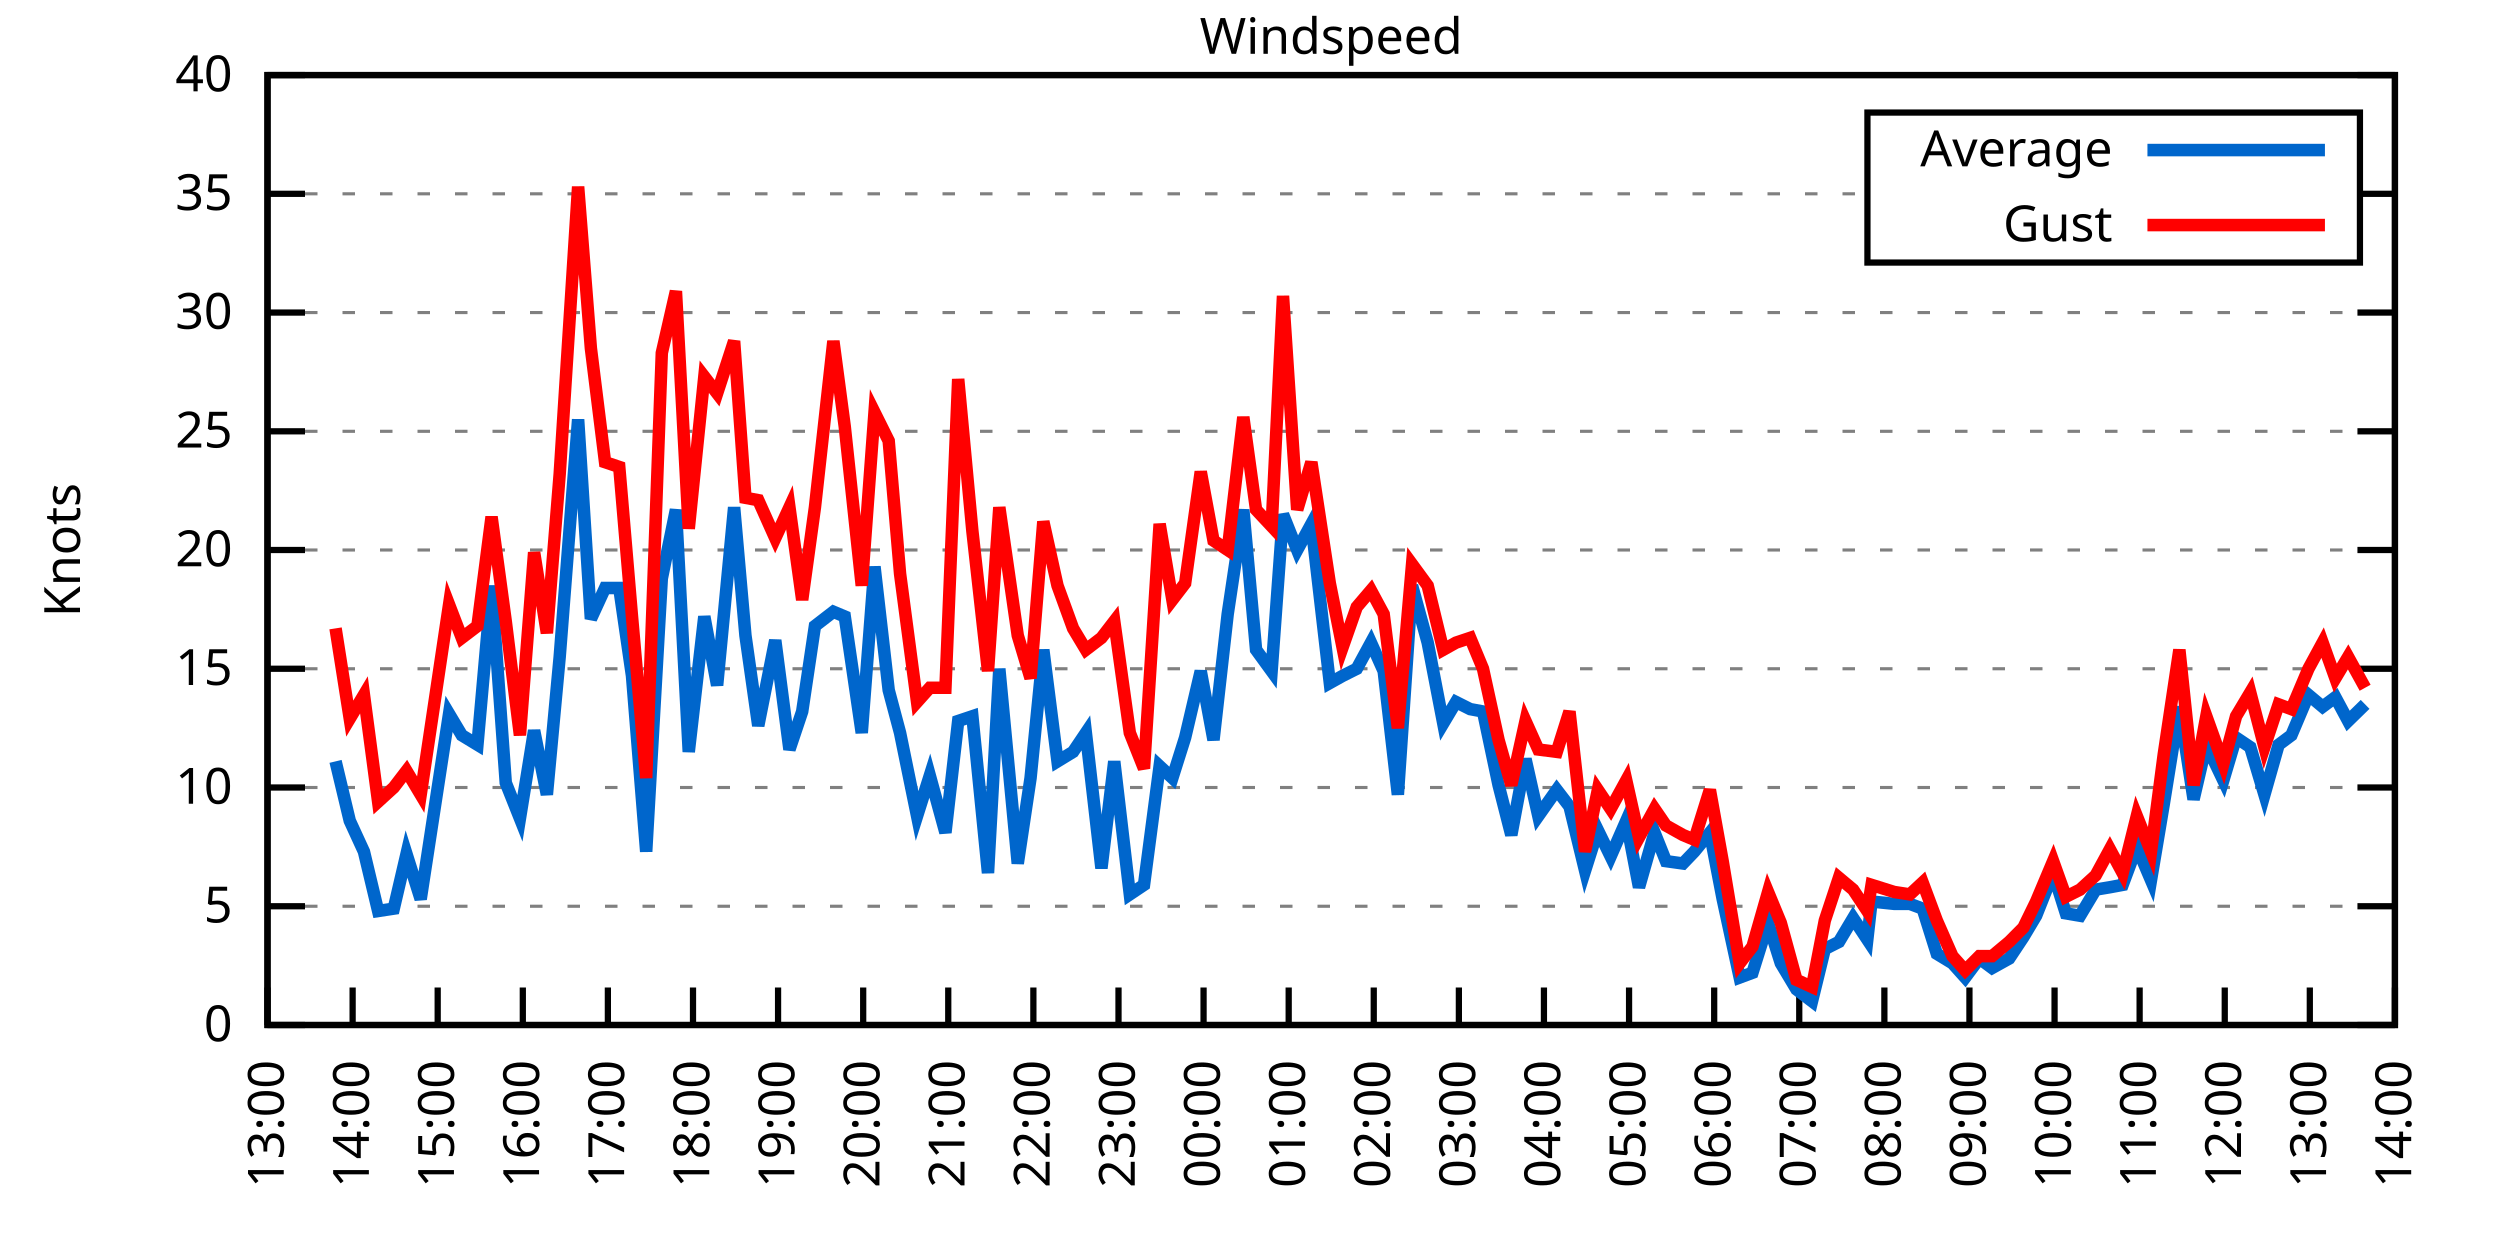
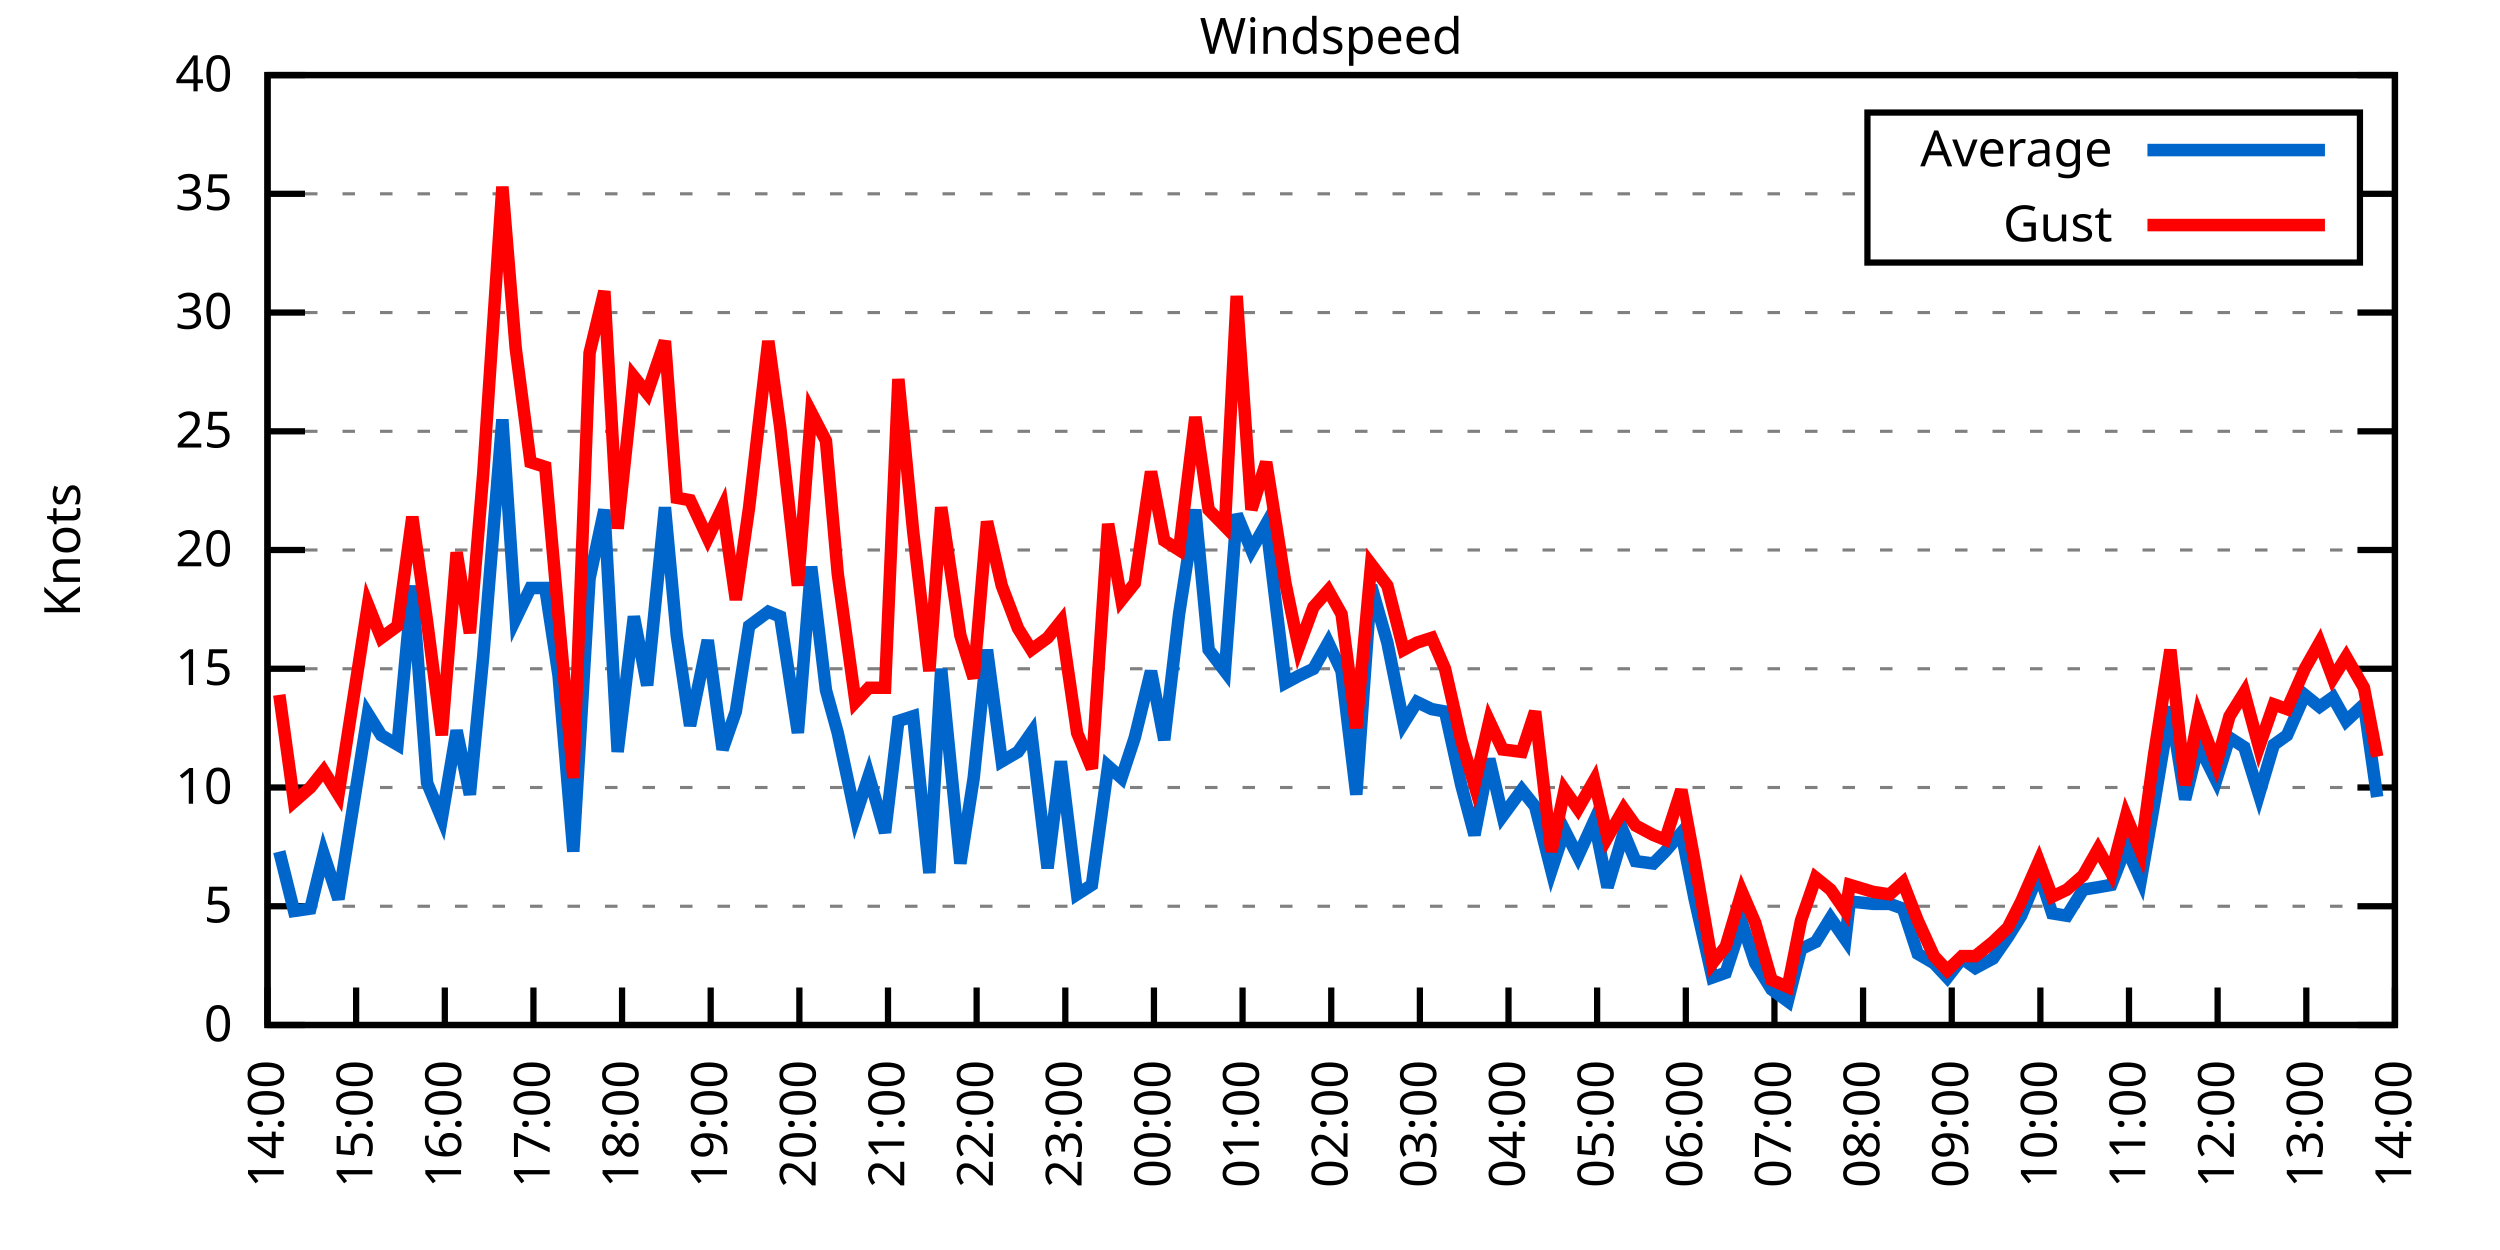
<svg xmlns="http://www.w3.org/2000/svg" xmlns:xlink="http://www.w3.org/1999/xlink" width="400" height="200" viewBox="0 0 400 200">
  <g id="gnuplot_canvas">
    <rect x="0" y="0" width="400" height="200" fill="none" />
    <defs>
      <circle id="gpDot" r="0.5" stroke-width="0.5" stroke="currentColor" />
      <path id="gpPt0" stroke-width="0.333" stroke="currentColor" d="M-1,0 h2 M0,-1 v2" />
      <path id="gpPt1" stroke-width="0.333" stroke="currentColor" d="M-1,-1 L1,1 M1,-1 L-1,1" />
      <path id="gpPt2" stroke-width="0.333" stroke="currentColor" d="M-1,0 L1,0 M0,-1 L0,1 M-1,-1 L1,1 M-1,1 L1,-1" />
      <rect id="gpPt3" stroke-width="0.333" stroke="currentColor" x="-1" y="-1" width="2" height="2" />
      <rect id="gpPt4" stroke-width="0.333" stroke="currentColor" fill="currentColor" x="-1" y="-1" width="2" height="2" />
      <circle id="gpPt5" stroke-width="0.333" stroke="currentColor" cx="0" cy="0" r="1" />
      <use xlink:href="#gpPt5" id="gpPt6" fill="currentColor" stroke="none" />
      <path id="gpPt7" stroke-width="0.333" stroke="currentColor" d="M0,-1.33 L-1.33,0.67 L1.33,0.67 z" />
      <use xlink:href="#gpPt7" id="gpPt8" fill="currentColor" stroke="none" />
      <use xlink:href="#gpPt7" id="gpPt9" stroke="currentColor" transform="rotate(180)" />
      <use xlink:href="#gpPt9" id="gpPt10" fill="currentColor" stroke="none" />
      <use xlink:href="#gpPt3" id="gpPt11" stroke="currentColor" transform="rotate(45)" />
      <use xlink:href="#gpPt11" id="gpPt12" fill="currentColor" stroke="none" />
      <path id="gpPt13" stroke-width="0.333" stroke="currentColor" d="M0,1.330 L1.265,0.411 L0.782,-1.067 L-0.782,-1.076 L-1.265,0.411 z" />
      <use xlink:href="#gpPt13" id="gpPt14" fill="currentColor" stroke="none" />
      <filter id="textbox" filterUnits="objectBoundingBox" x="0" y="0" height="1" width="1">
        <feFlood flood-color="white" flood-opacity="1" result="bgnd" />
        <feComposite in="SourceGraphic" in2="bgnd" operator="atop" />
      </filter>
      <filter id="greybox" filterUnits="objectBoundingBox" x="0" y="0" height="1" width="1">
        <feFlood flood-color="lightgrey" flood-opacity="1" result="grey" />
        <feComposite in="SourceGraphic" in2="grey" operator="atop" />
      </filter>
    </defs>
    <g fill="none" color="white" stroke="currentColor" stroke-width="1.00" stroke-linecap="butt" stroke-linejoin="miter">
</g>
    <g fill="none" color="black" stroke="currentColor" stroke-width="1.00" stroke-linecap="butt" stroke-linejoin="miter">
      <g stroke="none" shape-rendering="crispEdges">
        <polygon fill="rgb(255, 255, 255)" points="42.80,164.00 383.18,164.00 383.18,12.02 42.80,12.02 " />
      </g>
    </g>
    <g fill="none" color="black" stroke="currentColor" stroke-width="1.00" stroke-linecap="butt" stroke-linejoin="miter">
</g>
    <g fill="none" color="black" stroke="black" stroke-width="0.50" stroke-linecap="butt" stroke-linejoin="miter">
</g>
    <g fill="none" color="gray" stroke="currentColor" stroke-width="0.50" stroke-linecap="butt" stroke-linejoin="miter">
      <path stroke="gray" stroke-dasharray="2,4" class="gridline" d="M42.80,164.00 L383.19,164.00  " />
    </g>
    <g fill="none" color="gray" stroke="gray" stroke-width="1.00" stroke-linecap="butt" stroke-linejoin="miter">
</g>
    <g fill="none" color="black" stroke="currentColor" stroke-width="1.00" stroke-linecap="butt" stroke-linejoin="miter">
      <path stroke="black" d="M42.80,164.00 L48.80,164.00 M383.19,164.00 L377.19,164.00  " />
      <g transform="translate(37.20,166.60)" stroke="none" fill="black" font-family="Sans" font-size="8.00" text-anchor="end">
        <text>
          <tspan font-family="Sans"> 0</tspan>
        </text>
      </g>
    </g>
    <g fill="none" color="black" stroke="currentColor" stroke-width="1.00" stroke-linecap="butt" stroke-linejoin="miter">
</g>
    <g fill="none" color="black" stroke="black" stroke-width="0.50" stroke-linecap="butt" stroke-linejoin="miter">
</g>
    <g fill="none" color="gray" stroke="currentColor" stroke-width="0.50" stroke-linecap="butt" stroke-linejoin="miter">
      <path stroke="gray" stroke-dasharray="2,4" class="gridline" d="M42.80,145.00 L383.19,145.00  " />
    </g>
    <g fill="none" color="gray" stroke="gray" stroke-width="1.00" stroke-linecap="butt" stroke-linejoin="miter">
</g>
    <g fill="none" color="black" stroke="currentColor" stroke-width="1.00" stroke-linecap="butt" stroke-linejoin="miter">
      <path stroke="black" d="M42.80,145.00 L48.80,145.00 M383.19,145.00 L377.19,145.00  " />
      <g transform="translate(37.20,147.60)" stroke="none" fill="black" font-family="Sans" font-size="8.00" text-anchor="end">
        <text>
          <tspan font-family="Sans"> 5</tspan>
        </text>
      </g>
    </g>
    <g fill="none" color="black" stroke="currentColor" stroke-width="1.00" stroke-linecap="butt" stroke-linejoin="miter">
</g>
    <g fill="none" color="black" stroke="black" stroke-width="0.50" stroke-linecap="butt" stroke-linejoin="miter">
</g>
    <g fill="none" color="gray" stroke="currentColor" stroke-width="0.50" stroke-linecap="butt" stroke-linejoin="miter">
      <path stroke="gray" stroke-dasharray="2,4" class="gridline" d="M42.80,126.00 L383.19,126.00  " />
    </g>
    <g fill="none" color="gray" stroke="gray" stroke-width="1.00" stroke-linecap="butt" stroke-linejoin="miter">
</g>
    <g fill="none" color="black" stroke="currentColor" stroke-width="1.00" stroke-linecap="butt" stroke-linejoin="miter">
      <path stroke="black" d="M42.80,126.00 L48.80,126.00 M383.19,126.00 L377.19,126.00  " />
      <g transform="translate(37.20,128.60)" stroke="none" fill="black" font-family="Sans" font-size="8.00" text-anchor="end">
        <text>
          <tspan font-family="Sans"> 10</tspan>
        </text>
      </g>
    </g>
    <g fill="none" color="black" stroke="currentColor" stroke-width="1.00" stroke-linecap="butt" stroke-linejoin="miter">
</g>
    <g fill="none" color="black" stroke="black" stroke-width="0.50" stroke-linecap="butt" stroke-linejoin="miter">
</g>
    <g fill="none" color="gray" stroke="currentColor" stroke-width="0.50" stroke-linecap="butt" stroke-linejoin="miter">
      <path stroke="gray" stroke-dasharray="2,4" class="gridline" d="M42.80,107.00 L383.19,107.00  " />
    </g>
    <g fill="none" color="gray" stroke="gray" stroke-width="1.00" stroke-linecap="butt" stroke-linejoin="miter">
</g>
    <g fill="none" color="black" stroke="currentColor" stroke-width="1.00" stroke-linecap="butt" stroke-linejoin="miter">
      <path stroke="black" d="M42.80,107.00 L48.80,107.00 M383.19,107.00 L377.19,107.00  " />
      <g transform="translate(37.20,109.60)" stroke="none" fill="black" font-family="Sans" font-size="8.00" text-anchor="end">
        <text>
          <tspan font-family="Sans"> 15</tspan>
        </text>
      </g>
    </g>
    <g fill="none" color="black" stroke="currentColor" stroke-width="1.00" stroke-linecap="butt" stroke-linejoin="miter">
</g>
    <g fill="none" color="black" stroke="black" stroke-width="0.50" stroke-linecap="butt" stroke-linejoin="miter">
</g>
    <g fill="none" color="gray" stroke="currentColor" stroke-width="0.50" stroke-linecap="butt" stroke-linejoin="miter">
      <path stroke="gray" stroke-dasharray="2,4" class="gridline" d="M42.80,88.00 L383.19,88.00  " />
    </g>
    <g fill="none" color="gray" stroke="gray" stroke-width="1.00" stroke-linecap="butt" stroke-linejoin="miter">
</g>
    <g fill="none" color="black" stroke="currentColor" stroke-width="1.00" stroke-linecap="butt" stroke-linejoin="miter">
      <path stroke="black" d="M42.80,88.00 L48.80,88.00 M383.19,88.00 L377.19,88.00  " />
      <g transform="translate(37.20,90.60)" stroke="none" fill="black" font-family="Sans" font-size="8.00" text-anchor="end">
        <text>
          <tspan font-family="Sans"> 20</tspan>
        </text>
      </g>
    </g>
    <g fill="none" color="black" stroke="currentColor" stroke-width="1.00" stroke-linecap="butt" stroke-linejoin="miter">
</g>
    <g fill="none" color="black" stroke="black" stroke-width="0.50" stroke-linecap="butt" stroke-linejoin="miter">
</g>
    <g fill="none" color="gray" stroke="currentColor" stroke-width="0.50" stroke-linecap="butt" stroke-linejoin="miter">
      <path stroke="gray" stroke-dasharray="2,4" class="gridline" d="M42.80,69.01 L383.19,69.01  " />
    </g>
    <g fill="none" color="gray" stroke="gray" stroke-width="1.00" stroke-linecap="butt" stroke-linejoin="miter">
</g>
    <g fill="none" color="black" stroke="currentColor" stroke-width="1.00" stroke-linecap="butt" stroke-linejoin="miter">
      <path stroke="black" d="M42.80,69.01 L48.80,69.01 M383.19,69.01 L377.19,69.01  " />
      <g transform="translate(37.20,71.61)" stroke="none" fill="black" font-family="Sans" font-size="8.00" text-anchor="end">
        <text>
          <tspan font-family="Sans"> 25</tspan>
        </text>
      </g>
    </g>
    <g fill="none" color="black" stroke="currentColor" stroke-width="1.00" stroke-linecap="butt" stroke-linejoin="miter">
</g>
    <g fill="none" color="black" stroke="black" stroke-width="0.50" stroke-linecap="butt" stroke-linejoin="miter">
</g>
    <g fill="none" color="gray" stroke="currentColor" stroke-width="0.50" stroke-linecap="butt" stroke-linejoin="miter">
      <path stroke="gray" stroke-dasharray="2,4" class="gridline" d="M42.80,50.01 L383.19,50.01  " />
    </g>
    <g fill="none" color="gray" stroke="gray" stroke-width="1.00" stroke-linecap="butt" stroke-linejoin="miter">
</g>
    <g fill="none" color="black" stroke="currentColor" stroke-width="1.00" stroke-linecap="butt" stroke-linejoin="miter">
      <path stroke="black" d="M42.80,50.01 L48.80,50.01 M383.19,50.01 L377.19,50.01  " />
      <g transform="translate(37.20,52.61)" stroke="none" fill="black" font-family="Sans" font-size="8.00" text-anchor="end">
        <text>
          <tspan font-family="Sans"> 30</tspan>
        </text>
      </g>
    </g>
    <g fill="none" color="black" stroke="currentColor" stroke-width="1.00" stroke-linecap="butt" stroke-linejoin="miter">
</g>
    <g fill="none" color="black" stroke="black" stroke-width="0.50" stroke-linecap="butt" stroke-linejoin="miter">
</g>
    <g fill="none" color="gray" stroke="currentColor" stroke-width="0.50" stroke-linecap="butt" stroke-linejoin="miter">
      <path stroke="gray" stroke-dasharray="2,4" class="gridline" d="M42.80,31.01 L298.79,31.01 M377.59,31.01 L383.19,31.01  " />
    </g>
    <g fill="none" color="gray" stroke="gray" stroke-width="1.00" stroke-linecap="butt" stroke-linejoin="miter">
</g>
    <g fill="none" color="black" stroke="currentColor" stroke-width="1.00" stroke-linecap="butt" stroke-linejoin="miter">
      <path stroke="black" d="M42.80,31.01 L48.80,31.01 M383.19,31.01 L377.19,31.01  " />
      <g transform="translate(37.20,33.61)" stroke="none" fill="black" font-family="Sans" font-size="8.00" text-anchor="end">
        <text>
          <tspan font-family="Sans"> 35</tspan>
        </text>
      </g>
    </g>
    <g fill="none" color="black" stroke="currentColor" stroke-width="1.00" stroke-linecap="butt" stroke-linejoin="miter">
</g>
    <g fill="none" color="black" stroke="black" stroke-width="0.50" stroke-linecap="butt" stroke-linejoin="miter">
</g>
    <g fill="none" color="gray" stroke="currentColor" stroke-width="0.50" stroke-linecap="butt" stroke-linejoin="miter">
      <path stroke="gray" stroke-dasharray="2,4" class="gridline" d="M42.80,12.01 L383.19,12.01  " />
    </g>
    <g fill="none" color="gray" stroke="gray" stroke-width="1.00" stroke-linecap="butt" stroke-linejoin="miter">
</g>
    <g fill="none" color="black" stroke="currentColor" stroke-width="1.00" stroke-linecap="butt" stroke-linejoin="miter">
      <path stroke="black" d="M42.80,12.01 L48.80,12.01 M383.19,12.01 L377.19,12.01  " />
      <g transform="translate(37.20,14.61)" stroke="none" fill="black" font-family="Sans" font-size="8.00" text-anchor="end">
        <text>
          <tspan font-family="Sans"> 40</tspan>
        </text>
      </g>
    </g>
    <g fill="none" color="black" stroke="currentColor" stroke-width="1.00" stroke-linecap="butt" stroke-linejoin="miter">
      <path stroke="black" d="M42.80,164.00 L42.80,158.00  " />
      <g transform="translate(45.40,169.60) rotate(270.00)" stroke="none" fill="black" font-family="Sans" font-size="8.00" text-anchor="end">
        <text>
-           <tspan font-family="Sans">13:00</tspan>
-         </text>
-       </g>
-     </g>
-     <g fill="none" color="black" stroke="currentColor" stroke-width="1.00" stroke-linecap="butt" stroke-linejoin="miter">
-       <path stroke="black" d="M56.42,164.00 L56.42,158.00  " />
-       <g transform="translate(59.02,169.60) rotate(270.00)" stroke="none" fill="black" font-family="Sans" font-size="8.00" text-anchor="end">
-         <text>
          <tspan font-family="Sans">14:00</tspan>
        </text>
      </g>
    </g>
    <g fill="none" color="black" stroke="currentColor" stroke-width="1.00" stroke-linecap="butt" stroke-linejoin="miter">
-       <path stroke="black" d="M70.03,164.00 L70.03,158.00  " />
-       <g transform="translate(72.63,169.60) rotate(270.00)" stroke="none" fill="black" font-family="Sans" font-size="8.00" text-anchor="end">
+       <path stroke="black" d="M56.98,164.00 L56.98,158.00  " />
+       <g transform="translate(59.58,169.60) rotate(270.00)" stroke="none" fill="black" font-family="Sans" font-size="8.00" text-anchor="end">
        <text>
          <tspan font-family="Sans">15:00</tspan>
        </text>
      </g>
    </g>
    <g fill="none" color="black" stroke="currentColor" stroke-width="1.00" stroke-linecap="butt" stroke-linejoin="miter">
-       <path stroke="black" d="M83.65,164.00 L83.65,158.00  " />
-       <g transform="translate(86.25,169.60) rotate(270.00)" stroke="none" fill="black" font-family="Sans" font-size="8.00" text-anchor="end">
+       <path stroke="black" d="M71.17,164.00 L71.17,158.00  " />
+       <g transform="translate(73.77,169.60) rotate(270.00)" stroke="none" fill="black" font-family="Sans" font-size="8.00" text-anchor="end">
        <text>
          <tspan font-family="Sans">16:00</tspan>
        </text>
      </g>
    </g>
    <g fill="none" color="black" stroke="currentColor" stroke-width="1.00" stroke-linecap="butt" stroke-linejoin="miter">
-       <path stroke="black" d="M97.26,164.00 L97.26,158.00  " />
-       <g transform="translate(99.86,169.60) rotate(270.00)" stroke="none" fill="black" font-family="Sans" font-size="8.00" text-anchor="end">
+       <path stroke="black" d="M85.35,164.00 L85.35,158.00  " />
+       <g transform="translate(87.95,169.60) rotate(270.00)" stroke="none" fill="black" font-family="Sans" font-size="8.00" text-anchor="end">
        <text>
          <tspan font-family="Sans">17:00</tspan>
        </text>
      </g>
    </g>
    <g fill="none" color="black" stroke="currentColor" stroke-width="1.00" stroke-linecap="butt" stroke-linejoin="miter">
-       <path stroke="black" d="M110.88,164.00 L110.88,158.00  " />
-       <g transform="translate(113.48,169.60) rotate(270.00)" stroke="none" fill="black" font-family="Sans" font-size="8.00" text-anchor="end">
+       <path stroke="black" d="M99.53,164.00 L99.53,158.00  " />
+       <g transform="translate(102.13,169.60) rotate(270.00)" stroke="none" fill="black" font-family="Sans" font-size="8.00" text-anchor="end">
        <text>
          <tspan font-family="Sans">18:00</tspan>
        </text>
      </g>
    </g>
    <g fill="none" color="black" stroke="currentColor" stroke-width="1.00" stroke-linecap="butt" stroke-linejoin="miter">
-       <path stroke="black" d="M124.49,164.00 L124.49,158.00  " />
-       <g transform="translate(127.09,169.60) rotate(270.00)" stroke="none" fill="black" font-family="Sans" font-size="8.00" text-anchor="end">
+       <path stroke="black" d="M113.71,164.00 L113.71,158.00  " />
+       <g transform="translate(116.31,169.60) rotate(270.00)" stroke="none" fill="black" font-family="Sans" font-size="8.00" text-anchor="end">
        <text>
          <tspan font-family="Sans">19:00</tspan>
        </text>
      </g>
    </g>
    <g fill="none" color="black" stroke="currentColor" stroke-width="1.00" stroke-linecap="butt" stroke-linejoin="miter">
-       <path stroke="black" d="M138.11,164.00 L138.11,158.00  " />
-       <g transform="translate(140.71,169.60) rotate(270.00)" stroke="none" fill="black" font-family="Sans" font-size="8.00" text-anchor="end">
+       <path stroke="black" d="M127.90,164.00 L127.90,158.00  " />
+       <g transform="translate(130.50,169.60) rotate(270.00)" stroke="none" fill="black" font-family="Sans" font-size="8.00" text-anchor="end">
        <text>
          <tspan font-family="Sans">20:00</tspan>
        </text>
      </g>
    </g>
    <g fill="none" color="black" stroke="currentColor" stroke-width="1.00" stroke-linecap="butt" stroke-linejoin="miter">
-       <path stroke="black" d="M151.72,164.00 L151.72,158.00  " />
-       <g transform="translate(154.32,169.60) rotate(270.00)" stroke="none" fill="black" font-family="Sans" font-size="8.00" text-anchor="end">
+       <path stroke="black" d="M142.08,164.00 L142.08,158.00  " />
+       <g transform="translate(144.68,169.60) rotate(270.00)" stroke="none" fill="black" font-family="Sans" font-size="8.00" text-anchor="end">
        <text>
          <tspan font-family="Sans">21:00</tspan>
        </text>
      </g>
    </g>
    <g fill="none" color="black" stroke="currentColor" stroke-width="1.00" stroke-linecap="butt" stroke-linejoin="miter">
-       <path stroke="black" d="M165.34,164.00 L165.34,158.00  " />
-       <g transform="translate(167.94,169.60) rotate(270.00)" stroke="none" fill="black" font-family="Sans" font-size="8.00" text-anchor="end">
+       <path stroke="black" d="M156.26,164.00 L156.26,158.00  " />
+       <g transform="translate(158.86,169.60) rotate(270.00)" stroke="none" fill="black" font-family="Sans" font-size="8.00" text-anchor="end">
        <text>
          <tspan font-family="Sans">22:00</tspan>
        </text>
      </g>
    </g>
    <g fill="none" color="black" stroke="currentColor" stroke-width="1.00" stroke-linecap="butt" stroke-linejoin="miter">
-       <path stroke="black" d="M178.96,164.00 L178.96,158.00  " />
-       <g transform="translate(181.56,169.60) rotate(270.00)" stroke="none" fill="black" font-family="Sans" font-size="8.00" text-anchor="end">
+       <path stroke="black" d="M170.45,164.00 L170.45,158.00  " />
+       <g transform="translate(173.05,169.60) rotate(270.00)" stroke="none" fill="black" font-family="Sans" font-size="8.00" text-anchor="end">
        <text>
          <tspan font-family="Sans">23:00</tspan>
        </text>
      </g>
    </g>
    <g fill="none" color="black" stroke="currentColor" stroke-width="1.00" stroke-linecap="butt" stroke-linejoin="miter">
-       <path stroke="black" d="M192.57,164.00 L192.57,158.00  " />
-       <g transform="translate(195.17,169.60) rotate(270.00)" stroke="none" fill="black" font-family="Sans" font-size="8.00" text-anchor="end">
+       <path stroke="black" d="M184.63,164.00 L184.63,158.00  " />
+       <g transform="translate(187.23,169.60) rotate(270.00)" stroke="none" fill="black" font-family="Sans" font-size="8.00" text-anchor="end">
        <text>
          <tspan font-family="Sans">00:00</tspan>
        </text>
      </g>
    </g>
    <g fill="none" color="black" stroke="currentColor" stroke-width="1.00" stroke-linecap="butt" stroke-linejoin="miter">
-       <path stroke="black" d="M206.19,164.00 L206.19,158.00  " />
-       <g transform="translate(208.79,169.60) rotate(270.00)" stroke="none" fill="black" font-family="Sans" font-size="8.00" text-anchor="end">
+       <path stroke="black" d="M198.81,164.00 L198.81,158.00  " />
+       <g transform="translate(201.41,169.60) rotate(270.00)" stroke="none" fill="black" font-family="Sans" font-size="8.00" text-anchor="end">
        <text>
          <tspan font-family="Sans">01:00</tspan>
        </text>
      </g>
    </g>
    <g fill="none" color="black" stroke="currentColor" stroke-width="1.00" stroke-linecap="butt" stroke-linejoin="miter">
-       <path stroke="black" d="M219.80,164.00 L219.80,158.00  " />
-       <g transform="translate(222.40,169.60) rotate(270.00)" stroke="none" fill="black" font-family="Sans" font-size="8.00" text-anchor="end">
+       <path stroke="black" d="M213.00,164.00 L213.00,158.00  " />
+       <g transform="translate(215.60,169.60) rotate(270.00)" stroke="none" fill="black" font-family="Sans" font-size="8.00" text-anchor="end">
        <text>
          <tspan font-family="Sans">02:00</tspan>
        </text>
      </g>
    </g>
    <g fill="none" color="black" stroke="currentColor" stroke-width="1.00" stroke-linecap="butt" stroke-linejoin="miter">
-       <path stroke="black" d="M233.42,164.00 L233.42,158.00  " />
-       <g transform="translate(236.02,169.60) rotate(270.00)" stroke="none" fill="black" font-family="Sans" font-size="8.00" text-anchor="end">
+       <path stroke="black" d="M227.18,164.00 L227.18,158.00  " />
+       <g transform="translate(229.78,169.60) rotate(270.00)" stroke="none" fill="black" font-family="Sans" font-size="8.00" text-anchor="end">
        <text>
          <tspan font-family="Sans">03:00</tspan>
        </text>
      </g>
    </g>
    <g fill="none" color="black" stroke="currentColor" stroke-width="1.00" stroke-linecap="butt" stroke-linejoin="miter">
-       <path stroke="black" d="M247.03,164.00 L247.03,158.00  " />
-       <g transform="translate(249.63,169.60) rotate(270.00)" stroke="none" fill="black" font-family="Sans" font-size="8.00" text-anchor="end">
+       <path stroke="black" d="M241.36,164.00 L241.36,158.00  " />
+       <g transform="translate(243.96,169.60) rotate(270.00)" stroke="none" fill="black" font-family="Sans" font-size="8.00" text-anchor="end">
        <text>
          <tspan font-family="Sans">04:00</tspan>
        </text>
      </g>
    </g>
    <g fill="none" color="black" stroke="currentColor" stroke-width="1.00" stroke-linecap="butt" stroke-linejoin="miter">
-       <path stroke="black" d="M260.65,164.00 L260.65,158.00  " />
-       <g transform="translate(263.25,169.60) rotate(270.00)" stroke="none" fill="black" font-family="Sans" font-size="8.00" text-anchor="end">
+       <path stroke="black" d="M255.54,164.00 L255.54,158.00  " />
+       <g transform="translate(258.14,169.60) rotate(270.00)" stroke="none" fill="black" font-family="Sans" font-size="8.00" text-anchor="end">
        <text>
          <tspan font-family="Sans">05:00</tspan>
        </text>
      </g>
    </g>
    <g fill="none" color="black" stroke="currentColor" stroke-width="1.00" stroke-linecap="butt" stroke-linejoin="miter">
-       <path stroke="black" d="M274.27,164.00 L274.27,158.00  " />
-       <g transform="translate(276.87,169.60) rotate(270.00)" stroke="none" fill="black" font-family="Sans" font-size="8.00" text-anchor="end">
+       <path stroke="black" d="M269.73,164.00 L269.73,158.00  " />
+       <g transform="translate(272.33,169.60) rotate(270.00)" stroke="none" fill="black" font-family="Sans" font-size="8.00" text-anchor="end">
        <text>
          <tspan font-family="Sans">06:00</tspan>
        </text>
      </g>
    </g>
    <g fill="none" color="black" stroke="currentColor" stroke-width="1.00" stroke-linecap="butt" stroke-linejoin="miter">
-       <path stroke="black" d="M287.88,164.00 L287.88,158.00  " />
-       <g transform="translate(290.48,169.60) rotate(270.00)" stroke="none" fill="black" font-family="Sans" font-size="8.00" text-anchor="end">
+       <path stroke="black" d="M283.91,164.00 L283.91,158.00  " />
+       <g transform="translate(286.51,169.60) rotate(270.00)" stroke="none" fill="black" font-family="Sans" font-size="8.00" text-anchor="end">
        <text>
          <tspan font-family="Sans">07:00</tspan>
        </text>
      </g>
    </g>
    <g fill="none" color="black" stroke="currentColor" stroke-width="1.00" stroke-linecap="butt" stroke-linejoin="miter">
-       <path stroke="black" d="M301.50,164.00 L301.50,158.00  " />
-       <g transform="translate(304.10,169.60) rotate(270.00)" stroke="none" fill="black" font-family="Sans" font-size="8.00" text-anchor="end">
+       <path stroke="black" d="M298.09,164.00 L298.09,158.00  " />
+       <g transform="translate(300.69,169.60) rotate(270.00)" stroke="none" fill="black" font-family="Sans" font-size="8.00" text-anchor="end">
        <text>
          <tspan font-family="Sans">08:00</tspan>
        </text>
      </g>
    </g>
    <g fill="none" color="black" stroke="currentColor" stroke-width="1.00" stroke-linecap="butt" stroke-linejoin="miter">
-       <path stroke="black" d="M315.11,164.00 L315.11,158.00  " />
-       <g transform="translate(317.71,169.60) rotate(270.00)" stroke="none" fill="black" font-family="Sans" font-size="8.00" text-anchor="end">
+       <path stroke="black" d="M312.28,164.00 L312.28,158.00  " />
+       <g transform="translate(314.88,169.60) rotate(270.00)" stroke="none" fill="black" font-family="Sans" font-size="8.00" text-anchor="end">
        <text>
          <tspan font-family="Sans">09:00</tspan>
        </text>
      </g>
    </g>
    <g fill="none" color="black" stroke="currentColor" stroke-width="1.00" stroke-linecap="butt" stroke-linejoin="miter">
-       <path stroke="black" d="M328.73,164.00 L328.73,158.00  " />
-       <g transform="translate(331.33,169.60) rotate(270.00)" stroke="none" fill="black" font-family="Sans" font-size="8.00" text-anchor="end">
+       <path stroke="black" d="M326.46,164.00 L326.46,158.00  " />
+       <g transform="translate(329.06,169.60) rotate(270.00)" stroke="none" fill="black" font-family="Sans" font-size="8.00" text-anchor="end">
        <text>
          <tspan font-family="Sans">10:00</tspan>
        </text>
      </g>
    </g>
    <g fill="none" color="black" stroke="currentColor" stroke-width="1.00" stroke-linecap="butt" stroke-linejoin="miter">
-       <path stroke="black" d="M342.34,164.00 L342.34,158.00  " />
-       <g transform="translate(344.94,169.60) rotate(270.00)" stroke="none" fill="black" font-family="Sans" font-size="8.00" text-anchor="end">
+       <path stroke="black" d="M340.64,164.00 L340.64,158.00  " />
+       <g transform="translate(343.24,169.60) rotate(270.00)" stroke="none" fill="black" font-family="Sans" font-size="8.00" text-anchor="end">
        <text>
          <tspan font-family="Sans">11:00</tspan>
        </text>
      </g>
    </g>
    <g fill="none" color="black" stroke="currentColor" stroke-width="1.00" stroke-linecap="butt" stroke-linejoin="miter">
-       <path stroke="black" d="M355.96,164.00 L355.96,158.00  " />
-       <g transform="translate(358.56,169.60) rotate(270.00)" stroke="none" fill="black" font-family="Sans" font-size="8.00" text-anchor="end">
+       <path stroke="black" d="M354.82,164.00 L354.82,158.00  " />
+       <g transform="translate(357.42,169.60) rotate(270.00)" stroke="none" fill="black" font-family="Sans" font-size="8.00" text-anchor="end">
        <text>
          <tspan font-family="Sans">12:00</tspan>
        </text>
      </g>
    </g>
    <g fill="none" color="black" stroke="currentColor" stroke-width="1.00" stroke-linecap="butt" stroke-linejoin="miter">
-       <path stroke="black" d="M369.57,164.00 L369.57,158.00  " />
-       <g transform="translate(372.17,169.60) rotate(270.00)" stroke="none" fill="black" font-family="Sans" font-size="8.00" text-anchor="end">
+       <path stroke="black" d="M369.01,164.00 L369.01,158.00  " />
+       <g transform="translate(371.61,169.60) rotate(270.00)" stroke="none" fill="black" font-family="Sans" font-size="8.00" text-anchor="end">
        <text>
          <tspan font-family="Sans">13:00</tspan>
        </text>
      </g>
    </g>
    <g fill="none" color="black" stroke="currentColor" stroke-width="1.00" stroke-linecap="butt" stroke-linejoin="miter">
      <path stroke="black" d="M383.19,164.00 L383.19,158.00  " />
      <g transform="translate(385.79,169.60) rotate(270.00)" stroke="none" fill="black" font-family="Sans" font-size="8.00" text-anchor="end">
        <text>
          <tspan font-family="Sans">14:00</tspan>
        </text>
      </g>
    </g>
    <g fill="none" color="black" stroke="currentColor" stroke-width="1.00" stroke-linecap="butt" stroke-linejoin="miter">
</g>
    <g fill="none" color="black" stroke="currentColor" stroke-width="1.00" stroke-linecap="butt" stroke-linejoin="miter">
      <path stroke="black" d="M42.80,12.01 L42.80,164.00 L383.19,164.00 L383.19,12.01 L42.80,12.01 Z  " />
    </g>
    <g fill="none" color="black" stroke="currentColor" stroke-width="1.00" stroke-linecap="butt" stroke-linejoin="miter">
</g>
    <g fill="none" color="black" stroke="currentColor" stroke-width="1.00" stroke-linecap="butt" stroke-linejoin="miter">
      <path stroke="black" d="M298.79,42.01 L298.79,18.01 L377.59,18.01 L377.59,42.01 L298.79,42.01 Z  " />
    </g>
    <g id="Windspeed_plot_1">
      <g fill="none" color="white" stroke="black" stroke-width="2.00" stroke-linecap="butt" stroke-linejoin="miter">
</g>
      <g fill="none" color="black" stroke="currentColor" stroke-width="2.00" stroke-linecap="butt" stroke-linejoin="miter">
        <g transform="translate(337.99,26.61)" stroke="none" fill="black" font-family="Sans" font-size="8.00" text-anchor="end">
          <text>
            <tspan font-family="Sans">Average</tspan>
          </text>
        </g>
      </g>
      <g fill="none" color="black" stroke="currentColor" stroke-width="2.00" stroke-linecap="butt" stroke-linejoin="miter">
-         <path stroke="rgb(  0, 102, 204)" d="M343.59,24.01 L371.99,24.01 M53.69,121.82 L55.96,131.32 L58.23,136.26 L60.50,145.76 L63.00,145.38 L65.04,136.64   L67.31,143.86 L71.85,114.22 L73.89,117.64 L76.39,119.16 L78.65,93.70 L80.92,125.24 L83.19,130.94 L85.46,116.88   L87.50,127.14 L89.55,105.10 L92.50,67.11 L94.54,99.02 L96.81,94.08 L99.08,94.08 L101.12,108.14 L103.39,136.26   L105.89,92.56 L108.15,81.55 L110.20,120.30 L112.69,98.64 L114.74,109.66 L117.46,81.17 L119.27,101.68 L121.32,116.12   L124.04,102.44 L126.31,119.92 L128.35,113.84 L130.39,100.16 L133.34,97.88 L135.16,98.64 L137.88,117.26 L139.92,90.66   L142.19,110.42 L144.01,117.26 L146.73,130.56 L148.77,124.10 L151.27,133.22 L153.31,115.36 L155.58,114.60 L158.08,139.68   L159.89,107.00 L162.84,138.16 L164.89,124.48 L166.93,103.96 L169.20,121.82 L171.69,120.30 L173.74,117.26 L176.23,138.92   L178.28,121.82 L180.77,143.10 L183.04,141.58 L185.54,122.58 L187.58,124.48 L189.62,118.02 L192.12,107.38 L194.16,118.40   L196.43,98.26 L198.93,81.55 L200.97,103.96 L203.46,107.38 L205.28,82.31 L207.55,88.00 L209.82,83.83 L212.77,109.28   L214.81,108.14 L217.08,107.00 L219.35,102.82 L221.39,107.38 L223.66,127.14 L225.93,93.70 L228.43,102.82 L230.92,115.74   L232.96,112.32 L235.23,113.46 L237.28,113.84 L239.77,125.62 L241.81,133.60 L244.08,121.44 L246.13,130.56 L249.08,126.38   L251.12,129.04 L253.61,139.30 L255.66,132.84 L257.70,137.02 L260.20,131.32 L262.24,141.96 L264.73,133.22 L266.55,137.78   L269.27,138.16 L271.09,136.26 L273.58,133.22 L275.63,143.86 L278.35,156.40 L280.39,155.64 L282.89,147.66 L284.93,154.12   L287.43,158.30 L289.92,160.20 L291.97,151.84 L294.23,150.70 L296.50,146.90 L298.77,150.32 L299.45,144.24 L303.08,144.62   L305.58,144.62 L307.62,145.38 L309.89,152.60 L312.39,154.12 L314.43,156.40 L316.70,153.36 L318.74,154.88 L321.47,153.36   L323.74,149.94 L325.78,146.52 L328.50,139.68 L330.54,146.14 L332.81,146.52 L335.31,142.34 L337.58,141.96 L339.62,141.58   L341.89,135.50 L344.16,140.82 L346.20,128.66 L348.70,113.08 L350.97,127.90 L353.01,119.16 L355.73,124.86 L357.77,118.02   L360.04,119.54 L362.31,127.14 L364.58,119.16 L366.62,117.64 L369.35,111.18 L371.62,113.08 L373.66,111.56 L375.70,115.36   L378.42,112.70  " />
+         <path stroke="rgb(  0, 102, 204)" d="M343.59,24.01 L371.99,24.01 M44.69,136.26 L47.05,145.76 L49.66,145.38 L51.78,136.64 L54.15,143.86 L58.87,114.22   L61.00,117.64 L63.60,119.16 L65.97,93.70 L68.33,125.24 L70.69,130.94 L73.06,116.88 L75.18,127.14 L77.31,105.10   L80.38,67.11 L82.51,99.02 L84.88,94.08 L87.24,94.08 L89.37,108.14 L91.73,136.26 L94.33,92.56 L96.70,81.55   L98.82,120.30 L101.42,98.64 L103.55,109.66 L106.39,81.17 L108.28,101.68 L110.41,116.12 L113.24,102.44 L115.61,119.92   L117.73,113.84 L119.86,100.16 L122.93,97.88 L124.82,98.64 L127.66,117.26 L129.79,90.66 L132.15,110.42 L134.04,117.26   L136.88,130.56 L139.01,124.10 L141.61,133.22 L143.74,115.36 L146.10,114.60 L148.70,139.68 L150.59,107.00 L153.66,138.16   L155.79,124.48 L157.92,103.96 L160.28,121.82 L162.88,120.30 L165.01,117.26 L167.61,138.92 L169.74,121.82 L172.34,143.10   L174.70,141.58 L177.30,122.58 L179.43,124.48 L181.56,118.02 L184.16,107.38 L186.28,118.40 L188.65,98.26 L191.25,81.55   L193.38,103.96 L195.98,107.38 L197.87,82.31 L200.23,88.00 L202.59,83.83 L205.67,109.28 L207.79,108.14 L210.16,107.00   L212.52,102.82 L214.65,107.38 L217.01,127.14 L219.38,93.70 L221.98,102.82 L224.58,115.74 L226.71,112.32 L229.07,113.46   L231.20,113.84 L233.80,125.62 L235.92,133.60 L238.29,121.44 L240.42,130.56 L243.49,126.38 L245.62,129.04 L248.22,139.30   L250.34,132.84 L252.47,137.02 L255.07,131.32 L257.20,141.96 L259.80,133.22 L261.69,137.78 L264.53,138.16 L266.42,136.26   L269.02,133.22 L271.14,143.86 L273.98,156.40 L276.11,155.64 L278.71,147.66 L280.84,154.12 L283.44,158.30 L286.04,160.20   L288.16,151.84 L290.53,150.70 L292.89,146.90 L295.26,150.32 L295.97,144.24 L299.75,144.62 L302.35,144.62 L304.47,145.38   L306.84,152.60 L309.44,154.12 L311.57,156.40 L313.93,153.36 L316.06,154.88 L318.89,153.36 L321.26,149.94 L323.39,146.52   L326.22,139.68 L328.35,146.14 L330.71,146.52 L333.31,142.34 L335.68,141.96 L337.80,141.58 L340.17,135.50 L342.53,140.82   L344.66,128.66 L347.26,113.08 L349.62,127.90 L351.75,119.16 L354.59,124.86 L356.72,118.02 L359.08,119.54 L361.44,127.14   L363.81,119.16 L365.93,117.64 L368.77,111.18 L371.13,113.08 L373.26,111.56 L375.39,115.36 L378.23,112.70 L380.35,127.52    " />
      </g>
    </g>
    <g id="Windspeed_plot_2">
      <g fill="none" color="black" stroke="currentColor" stroke-width="2.00" stroke-linecap="butt" stroke-linejoin="miter">
        <g transform="translate(337.99,38.61)" stroke="none" fill="black" font-family="Sans" font-size="8.00" text-anchor="end">
          <text>
            <tspan font-family="Sans">Gust</tspan>
          </text>
        </g>
      </g>
      <g fill="none" color="black" stroke="currentColor" stroke-width="2.00" stroke-linecap="butt" stroke-linejoin="miter">
-         <path stroke="rgb(255,   0,   0)" d="M343.59,36.01 L371.99,36.01 M53.69,100.54 L55.96,114.98 L58.23,111.18 L60.50,128.28 L63.00,126.00 L65.04,123.34   L67.31,127.14 L71.85,96.74 L73.89,102.06 L76.39,100.16 L78.65,82.69 L80.92,99.40 L83.19,117.64 L85.46,88.38   L87.50,101.30 L89.55,75.85 L92.50,29.87 L94.54,55.71 L96.81,73.95 L99.08,74.71 L101.12,98.64 L103.39,124.48   L105.89,56.47 L108.15,46.59 L110.20,84.59 L112.69,60.27 L114.74,62.93 L117.46,54.57 L119.27,79.65 L121.32,80.03   L124.04,86.11 L126.31,81.17 L128.35,95.98 L130.39,81.17 L133.34,54.57 L135.16,68.25 L137.88,93.70 L139.92,65.97   L142.19,70.53 L144.01,91.80 L146.73,112.32 L148.77,110.04 L151.27,110.04 L153.31,60.65 L155.58,84.97 L158.08,107.38   L159.89,81.17 L162.84,101.68 L164.89,108.52 L166.93,83.45 L169.20,93.70 L171.69,100.54 L173.74,103.96 L176.23,102.06   L178.28,99.40 L180.77,117.26 L183.04,122.96 L185.54,83.83 L187.58,95.98 L189.62,93.32 L192.12,75.47 L194.16,86.49   L196.43,88.00 L198.93,66.73 L200.97,81.55 L203.46,84.21 L205.28,47.35 L207.55,81.55 L209.82,73.95 L212.77,93.32   L214.81,103.58 L217.08,97.12 L219.35,94.46 L221.39,98.26 L223.66,116.50 L225.93,90.28 L228.43,93.70 L230.92,103.96   L232.96,102.82 L235.23,102.06 L237.28,107.00 L239.77,118.40 L241.81,125.62 L244.08,115.36 L246.13,119.92 L249.08,120.30   L251.12,113.84 L253.61,136.26 L255.66,126.38 L257.70,129.42 L260.20,124.86 L262.24,133.98 L264.73,129.42 L266.55,132.08   L269.27,133.60 L271.09,134.36 L273.58,126.38 L275.63,137.78 L278.35,154.12 L280.39,151.46 L282.89,142.72 L284.93,147.66   L287.43,156.78 L289.92,157.92 L291.97,147.28 L294.23,140.44 L296.50,142.34 L298.77,145.76 L299.45,141.58 L303.08,142.72   L305.58,143.10 L307.62,141.20 L309.89,147.28 L312.39,152.98 L314.43,155.26 L316.70,152.98 L318.74,152.98 L321.47,150.70   L323.74,148.42 L325.78,144.24 L328.50,137.78 L330.54,143.48 L332.81,142.34 L335.31,140.06 L337.58,135.88 L339.62,139.68   L341.89,130.56 L344.16,136.26 L346.20,120.68 L348.70,103.96 L350.97,125.62 L353.01,114.60 L355.73,122.20 L357.77,114.60   L360.04,110.80 L362.31,119.54 L364.58,112.70 L366.62,113.46 L369.35,107.00 L371.62,102.82 L373.66,108.52 L375.70,105.10   L378.42,110.04  " />
+         <path stroke="rgb(255,   0,   0)" d="M343.59,36.01 L371.99,36.01 M44.69,111.18 L47.05,128.28 L49.66,126.00 L51.78,123.34 L54.15,127.14 L58.87,96.74   L61.00,102.06 L63.60,100.16 L65.97,82.69 L68.33,99.40 L70.69,117.64 L73.06,88.38 L75.18,101.30 L77.31,75.85   L80.38,29.87 L82.51,55.71 L84.88,73.95 L87.24,74.71 L89.37,98.64 L91.73,124.48 L94.33,56.47 L96.70,46.59   L98.82,84.59 L101.42,60.27 L103.55,62.93 L106.39,54.57 L108.28,79.65 L110.41,80.03 L113.24,86.11 L115.61,81.17   L117.73,95.98 L119.86,81.17 L122.93,54.57 L124.82,68.25 L127.66,93.70 L129.79,65.97 L132.15,70.53 L134.04,91.80   L136.88,112.32 L139.01,110.04 L141.61,110.04 L143.74,60.65 L146.10,84.97 L148.70,107.38 L150.59,81.17 L153.66,101.68   L155.79,108.52 L157.92,83.45 L160.28,93.70 L162.88,100.54 L165.01,103.96 L167.61,102.06 L169.74,99.40 L172.34,117.26   L174.70,122.96 L177.30,83.83 L179.43,95.98 L181.56,93.32 L184.16,75.47 L186.28,86.49 L188.65,88.00 L191.25,66.73   L193.38,81.55 L195.98,84.21 L197.87,47.35 L200.23,81.55 L202.59,73.95 L205.67,93.32 L207.79,103.58 L210.16,97.12   L212.52,94.46 L214.65,98.26 L217.01,116.50 L219.38,90.28 L221.98,93.70 L224.58,103.96 L226.71,102.82 L229.07,102.06   L231.20,107.00 L233.80,118.40 L235.92,125.62 L238.29,115.36 L240.42,119.92 L243.49,120.30 L245.62,113.84 L248.22,136.26   L250.34,126.38 L252.47,129.42 L255.07,124.86 L257.20,133.98 L259.80,129.42 L261.69,132.08 L264.53,133.60 L266.42,134.36   L269.02,126.38 L271.14,137.78 L273.98,154.12 L276.11,151.46 L278.71,142.72 L280.84,147.66 L283.44,156.78 L286.04,157.92   L288.16,147.28 L290.53,140.44 L292.89,142.34 L295.26,145.76 L295.97,141.58 L299.75,142.72 L302.35,143.10 L304.47,141.20   L306.84,147.28 L309.44,152.98 L311.57,155.26 L313.93,152.98 L316.06,152.98 L318.89,150.70 L321.26,148.42 L323.39,144.24   L326.22,137.78 L328.35,143.48 L330.71,142.34 L333.31,140.06 L335.68,135.88 L337.80,139.68 L340.17,130.56 L342.53,136.26   L344.66,120.68 L347.26,103.96 L349.62,125.62 L351.75,114.60 L354.59,122.20 L356.72,114.60 L359.08,110.80 L361.44,119.54   L363.81,112.70 L365.93,113.46 L368.77,107.00 L371.13,102.82 L373.26,108.52 L375.39,105.10 L378.23,110.04 L380.35,121.06    " />
      </g>
    </g>
    <g fill="none" color="black" stroke="currentColor" stroke-width="2.00" stroke-linecap="butt" stroke-linejoin="miter">
</g>
    <g fill="none" color="black" stroke="black" stroke-width="1.00" stroke-linecap="butt" stroke-linejoin="miter">
</g>
    <g fill="none" color="black" stroke="currentColor" stroke-width="1.00" stroke-linecap="butt" stroke-linejoin="miter">
      <path stroke="black" d="M42.80,12.01 L42.80,164.00 L383.19,164.00 L383.19,12.01 L42.80,12.01 Z  " />
      <g transform="translate(12.80,88.01) rotate(270.00)" stroke="none" fill="black" font-family="Sans" font-size="8.00" text-anchor="middle">
        <text>
          <tspan font-family="Sans">Knots</tspan>
        </text>
      </g>
    </g>
    <g fill="none" color="black" stroke="currentColor" stroke-width="1.00" stroke-linecap="butt" stroke-linejoin="miter">
</g>
    <g fill="none" color="black" stroke="currentColor" stroke-width="1.00" stroke-linecap="butt" stroke-linejoin="miter">
      <g transform="translate(212.99,8.61)" stroke="none" fill="black" font-family="Sans" font-size="8.00" text-anchor="middle">
        <text>
          <tspan font-family="Sans">Windspeed</tspan>
        </text>
      </g>
    </g>
    <g fill="none" color="black" stroke="currentColor" stroke-width="1.00" stroke-linecap="butt" stroke-linejoin="miter">
</g>
  </g>
</svg>
